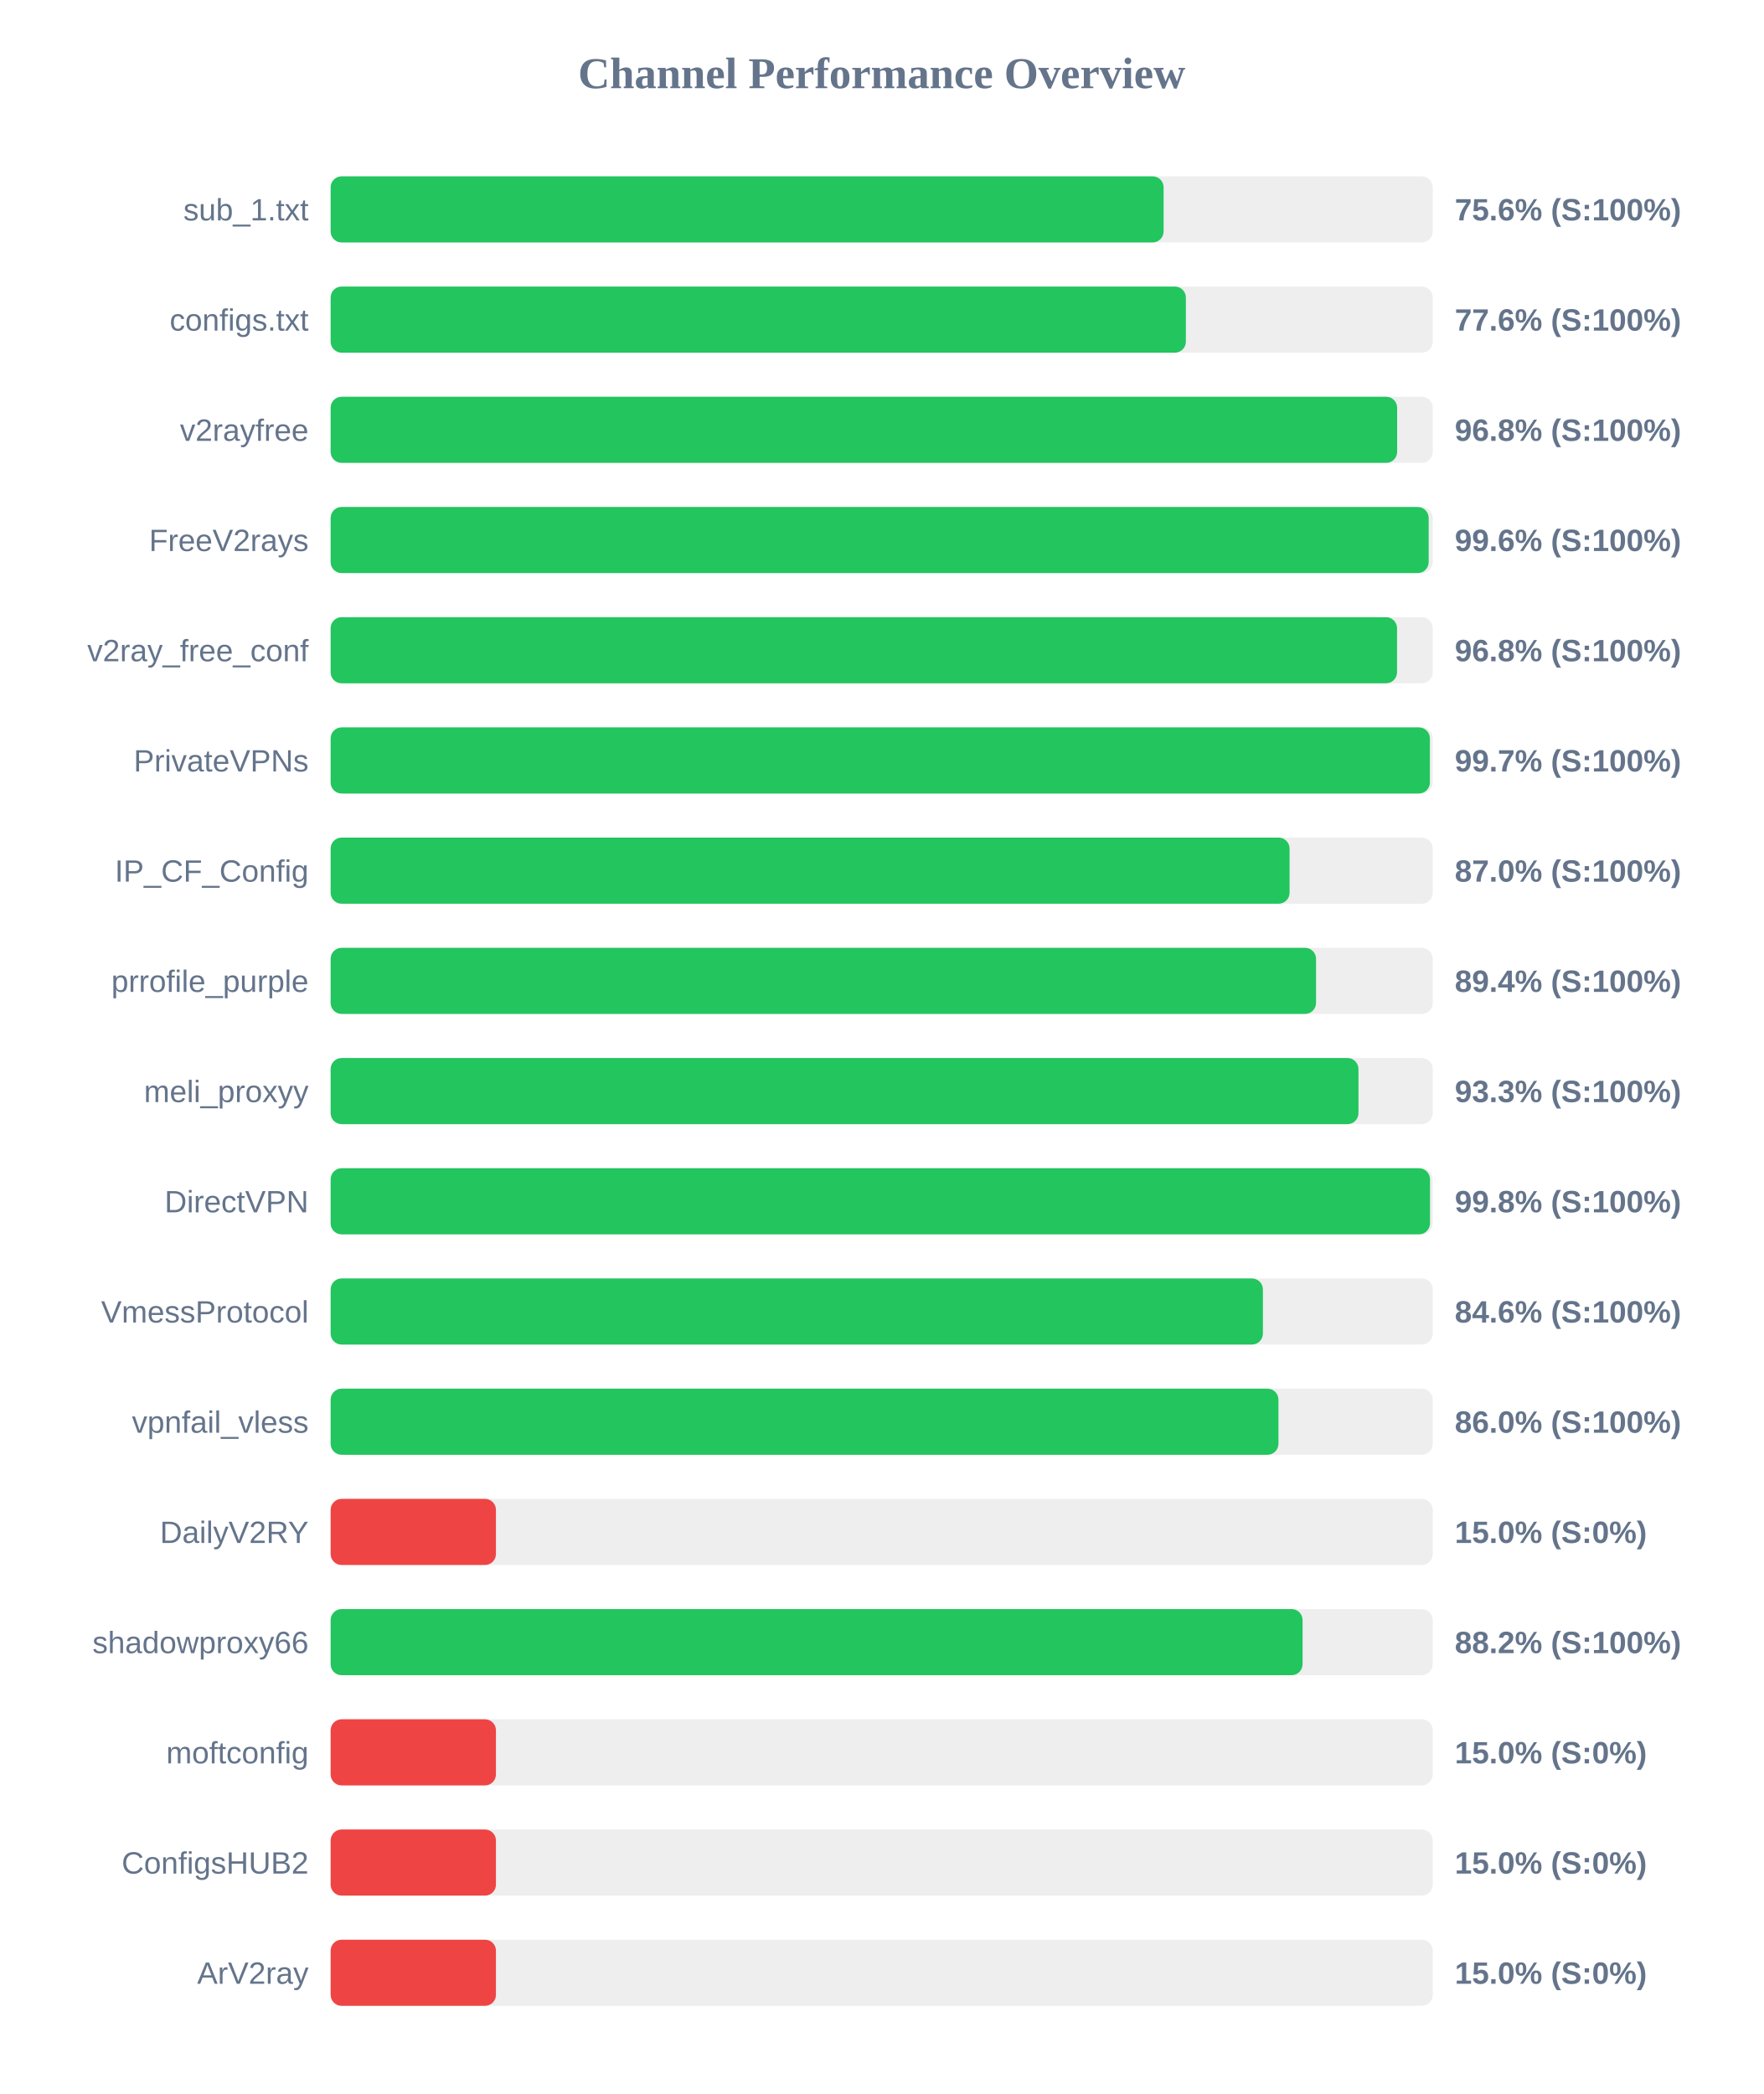
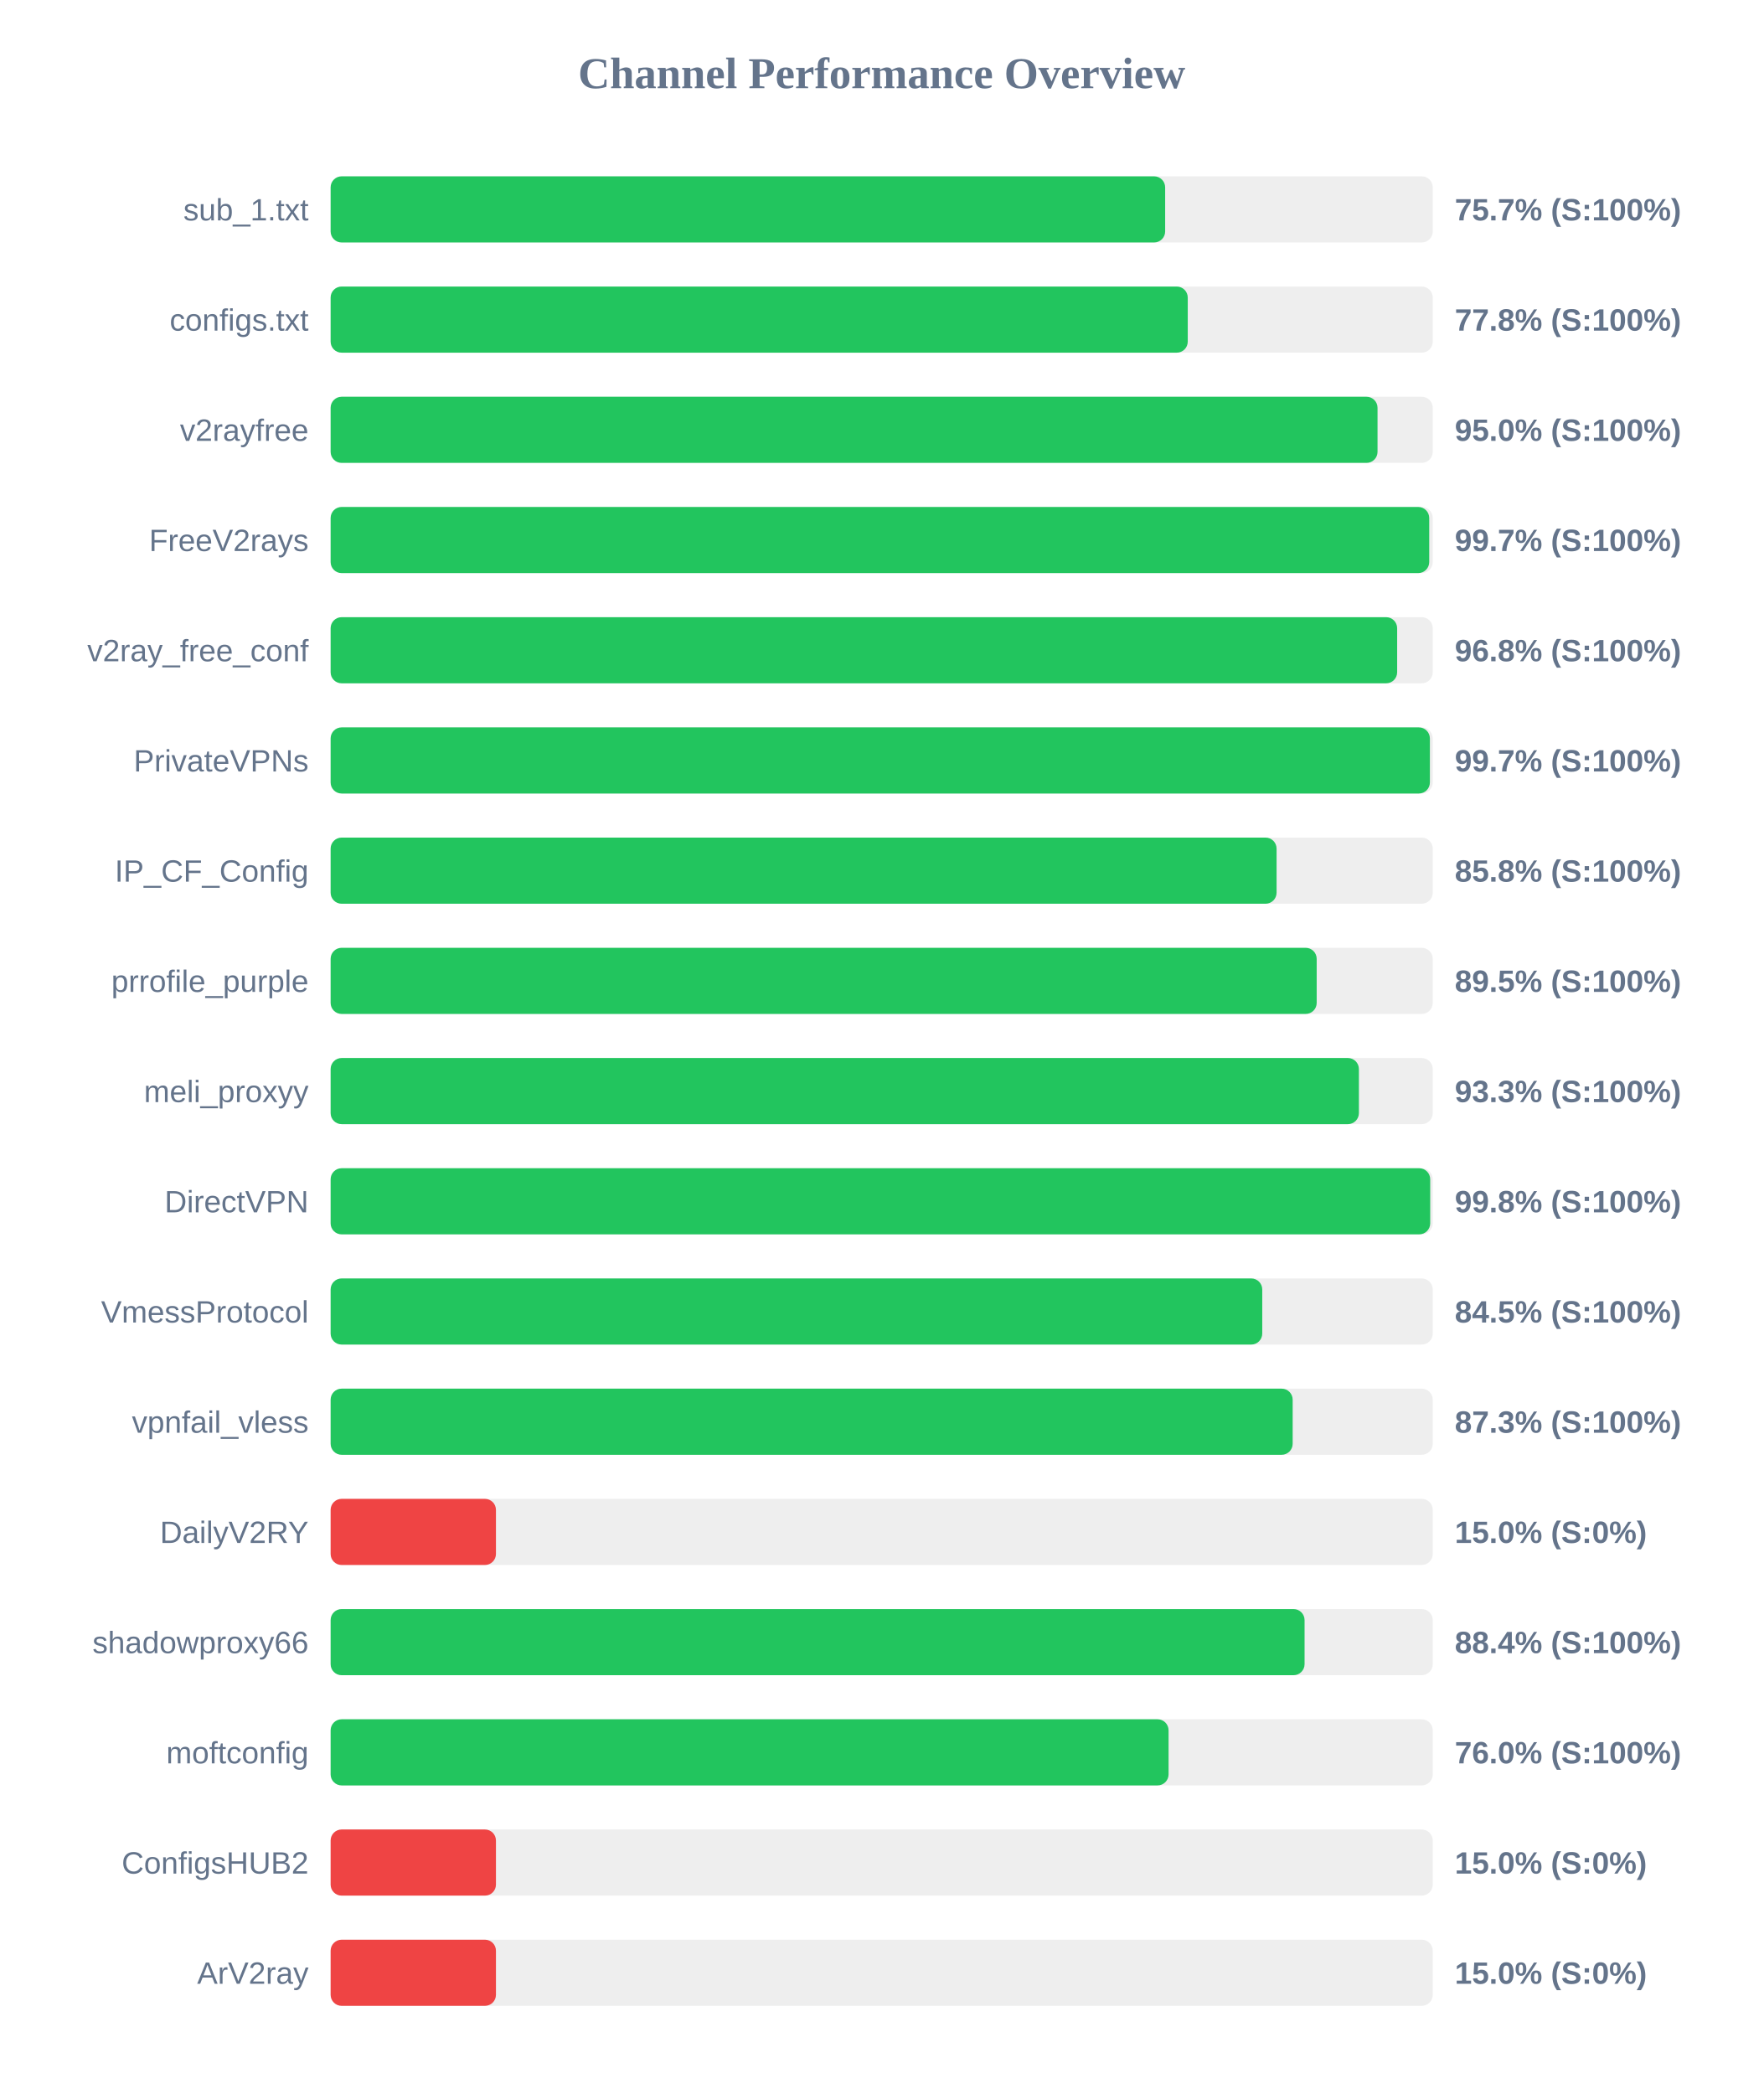
<svg xmlns="http://www.w3.org/2000/svg" width="800" height="950" version="1.1">
  <style>
        .row { font: 14px Arial; fill: #64748b; }
        .score { font: bold 14px Arial; fill: #64748b; }
    </style>
  <text x="400" y="40" text-anchor="middle" font-size="20px" font-weight="bold" fill="#64748b">Channel Performance Overview</text>
  <rect x="150" y="80" width="500" height="30" fill="#eee" rx="5" />
-   <rect x="150" y="80" width="377.9" height="30" fill="#22c55e" rx="5" />
+   <rect x="150" y="80" width="378.6" height="30" fill="#22c55e" rx="5" />
  <text x="140" y="100" text-anchor="end" class="row">sub_1.txt</text>
-   <text x="660" y="100" text-anchor="start" class="score">75.6% (S:100%)</text>
+   <text x="660" y="100" text-anchor="start" class="score">75.7% (S:100%)</text>
  <rect x="150" y="130" width="500" height="30" fill="#eee" rx="5" />
-   <rect x="150" y="130" width="388.0" height="30" fill="#22c55e" rx="5" />
+   <rect x="150" y="130" width="388.85" height="30" fill="#22c55e" rx="5" />
  <text x="140" y="150" text-anchor="end" class="row">configs.txt</text>
-   <text x="660" y="150" text-anchor="start" class="score">77.6% (S:100%)</text>
+   <text x="660" y="150" text-anchor="start" class="score">77.8% (S:100%)</text>
  <rect x="150" y="180" width="500" height="30" fill="#eee" rx="5" />
-   <rect x="150" y="180" width="483.85" height="30" fill="#22c55e" rx="5" />
+   <rect x="150" y="180" width="474.95" height="30" fill="#22c55e" rx="5" />
  <text x="140" y="200" text-anchor="end" class="row">v2rayfree</text>
-   <text x="660" y="200" text-anchor="start" class="score">96.8% (S:100%)</text>
+   <text x="660" y="200" text-anchor="start" class="score">95.0% (S:100%)</text>
  <rect x="150" y="230" width="500" height="30" fill="#eee" rx="5" />
-   <rect x="150" y="230" width="498.15" height="30" fill="#22c55e" rx="5" />
+   <rect x="150" y="230" width="498.4" height="30" fill="#22c55e" rx="5" />
  <text x="140" y="250" text-anchor="end" class="row">FreeV2rays</text>
-   <text x="660" y="250" text-anchor="start" class="score">99.6% (S:100%)</text>
+   <text x="660" y="250" text-anchor="start" class="score">99.7% (S:100%)</text>
  <rect x="150" y="280" width="500" height="30" fill="#eee" rx="5" />
-   <rect x="150" y="280" width="483.8" height="30" fill="#22c55e" rx="5" />
+   <rect x="150" y="280" width="483.85" height="30" fill="#22c55e" rx="5" />
  <text x="140" y="300" text-anchor="end" class="row">v2ray_free_conf</text>
  <text x="660" y="300" text-anchor="start" class="score">96.8% (S:100%)</text>
  <rect x="150" y="330" width="500" height="30" fill="#eee" rx="5" />
  <rect x="150" y="330" width="498.7" height="30" fill="#22c55e" rx="5" />
  <text x="140" y="350" text-anchor="end" class="row">PrivateVPNs</text>
  <text x="660" y="350" text-anchor="start" class="score">99.7% (S:100%)</text>
  <rect x="150" y="380" width="500" height="30" fill="#eee" rx="5" />
-   <rect x="150" y="380" width="435.05" height="30" fill="#22c55e" rx="5" />
+   <rect x="150" y="380" width="429.15" height="30" fill="#22c55e" rx="5" />
  <text x="140" y="400" text-anchor="end" class="row">IP_CF_Config</text>
-   <text x="660" y="400" text-anchor="start" class="score">87.0% (S:100%)</text>
+   <text x="660" y="400" text-anchor="start" class="score">85.8% (S:100%)</text>
  <rect x="150" y="430" width="500" height="30" fill="#eee" rx="5" />
-   <rect x="150" y="430" width="447.05" height="30" fill="#22c55e" rx="5" />
+   <rect x="150" y="430" width="447.35" height="30" fill="#22c55e" rx="5" />
  <text x="140" y="450" text-anchor="end" class="row">prrofile_purple</text>
-   <text x="660" y="450" text-anchor="start" class="score">89.4% (S:100%)</text>
+   <text x="660" y="450" text-anchor="start" class="score">89.5% (S:100%)</text>
  <rect x="150" y="480" width="500" height="30" fill="#eee" rx="5" />
-   <rect x="150" y="480" width="466.3" height="30" fill="#22c55e" rx="5" />
+   <rect x="150" y="480" width="466.5" height="30" fill="#22c55e" rx="5" />
  <text x="140" y="500" text-anchor="end" class="row">meli_proxyy</text>
  <text x="660" y="500" text-anchor="start" class="score">93.3% (S:100%)</text>
  <rect x="150" y="530" width="500" height="30" fill="#eee" rx="5" />
-   <rect x="150" y="530" width="498.75" height="30" fill="#22c55e" rx="5" />
+   <rect x="150" y="530" width="498.85" height="30" fill="#22c55e" rx="5" />
  <text x="140" y="550" text-anchor="end" class="row">DirectVPN</text>
  <text x="660" y="550" text-anchor="start" class="score">99.8% (S:100%)</text>
  <rect x="150" y="580" width="500" height="30" fill="#eee" rx="5" />
-   <rect x="150" y="580" width="422.95" height="30" fill="#22c55e" rx="5" />
+   <rect x="150" y="580" width="422.65" height="30" fill="#22c55e" rx="5" />
  <text x="140" y="600" text-anchor="end" class="row">VmessProtocol</text>
-   <text x="660" y="600" text-anchor="start" class="score">84.6% (S:100%)</text>
+   <text x="660" y="600" text-anchor="start" class="score">84.5% (S:100%)</text>
  <rect x="150" y="630" width="500" height="30" fill="#eee" rx="5" />
-   <rect x="150" y="630" width="430.0" height="30" fill="#22c55e" rx="5" />
+   <rect x="150" y="630" width="436.45" height="30" fill="#22c55e" rx="5" />
  <text x="140" y="650" text-anchor="end" class="row">vpnfail_vless</text>
-   <text x="660" y="650" text-anchor="start" class="score">86.0% (S:100%)</text>
+   <text x="660" y="650" text-anchor="start" class="score">87.3% (S:100%)</text>
  <rect x="150" y="680" width="500" height="30" fill="#eee" rx="5" />
  <rect x="150" y="680" width="75.0" height="30" fill="#ef4444" rx="5" />
  <text x="140" y="700" text-anchor="end" class="row">DailyV2RY</text>
  <text x="660" y="700" text-anchor="start" class="score">15.0% (S:0%)</text>
  <rect x="150" y="730" width="500" height="30" fill="#eee" rx="5" />
-   <rect x="150" y="730" width="440.95" height="30" fill="#22c55e" rx="5" />
+   <rect x="150" y="730" width="441.85" height="30" fill="#22c55e" rx="5" />
  <text x="140" y="750" text-anchor="end" class="row">shadowproxy66</text>
-   <text x="660" y="750" text-anchor="start" class="score">88.2% (S:100%)</text>
+   <text x="660" y="750" text-anchor="start" class="score">88.4% (S:100%)</text>
  <rect x="150" y="780" width="500" height="30" fill="#eee" rx="5" />
-   <rect x="150" y="780" width="75.0" height="30" fill="#ef4444" rx="5" />
+   <rect x="150" y="780" width="380.15" height="30" fill="#22c55e" rx="5" />
  <text x="140" y="800" text-anchor="end" class="row">moftconfig</text>
-   <text x="660" y="800" text-anchor="start" class="score">15.0% (S:0%)</text>
+   <text x="660" y="800" text-anchor="start" class="score">76.0% (S:100%)</text>
  <rect x="150" y="830" width="500" height="30" fill="#eee" rx="5" />
  <rect x="150" y="830" width="75.0" height="30" fill="#ef4444" rx="5" />
  <text x="140" y="850" text-anchor="end" class="row">ConfigsHUB2</text>
  <text x="660" y="850" text-anchor="start" class="score">15.0% (S:0%)</text>
  <rect x="150" y="880" width="500" height="30" fill="#eee" rx="5" />
  <rect x="150" y="880" width="75.0" height="30" fill="#ef4444" rx="5" />
  <text x="140" y="900" text-anchor="end" class="row">ArV2ray</text>
  <text x="660" y="900" text-anchor="start" class="score">15.0% (S:0%)</text>
</svg>
